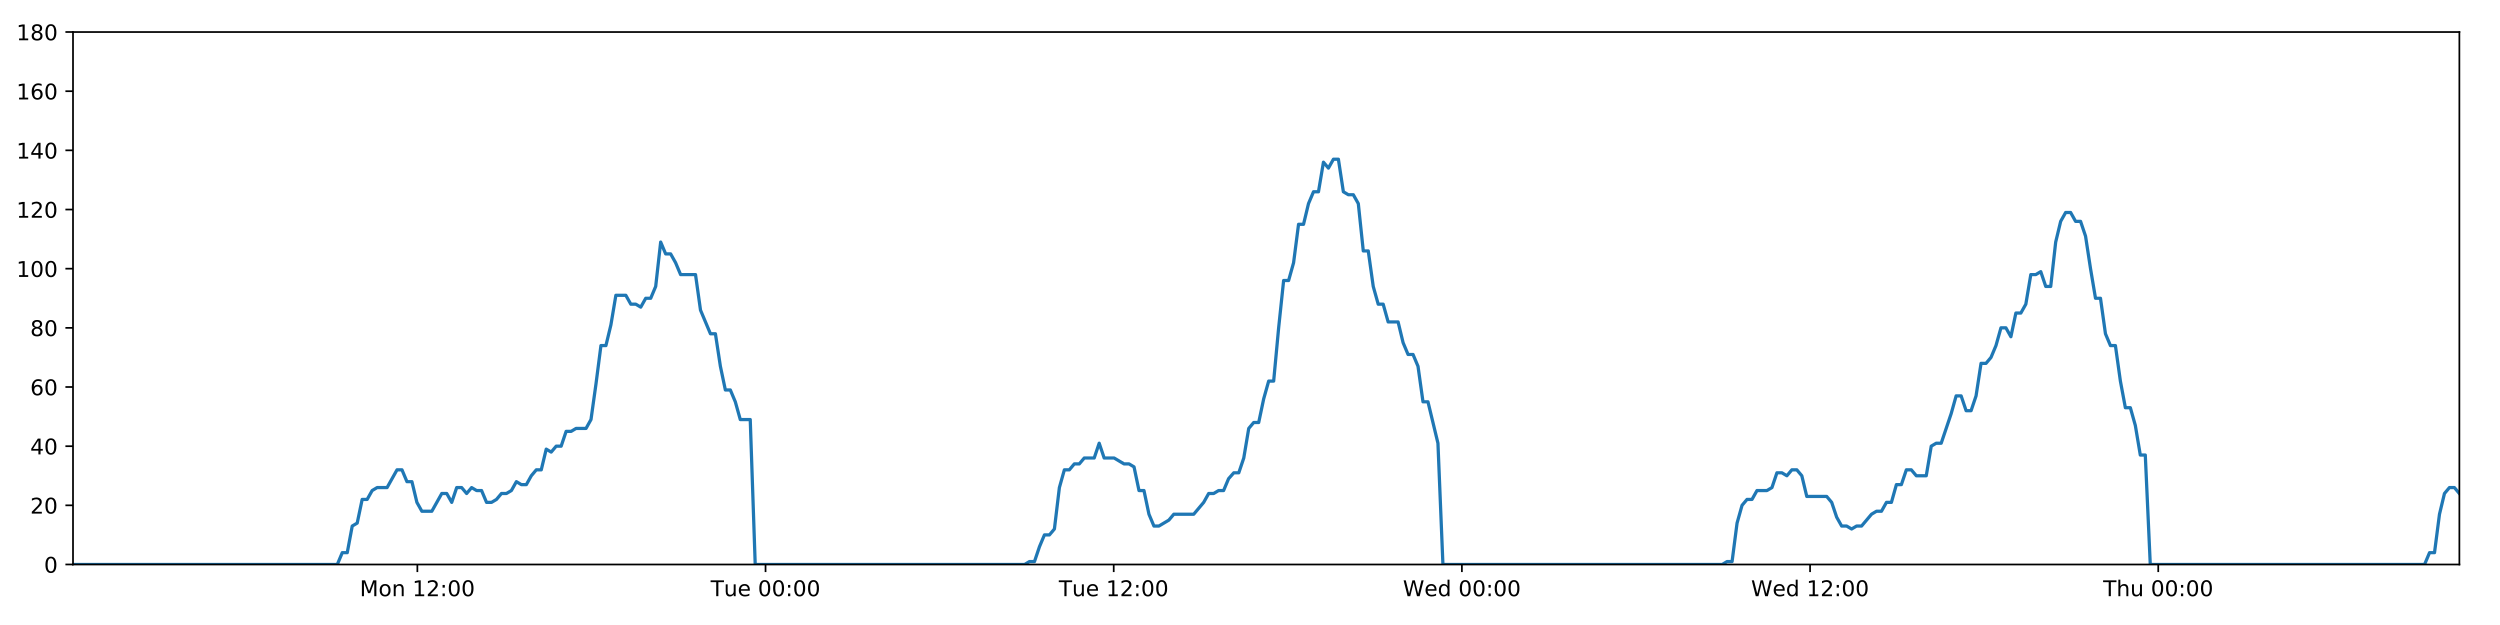
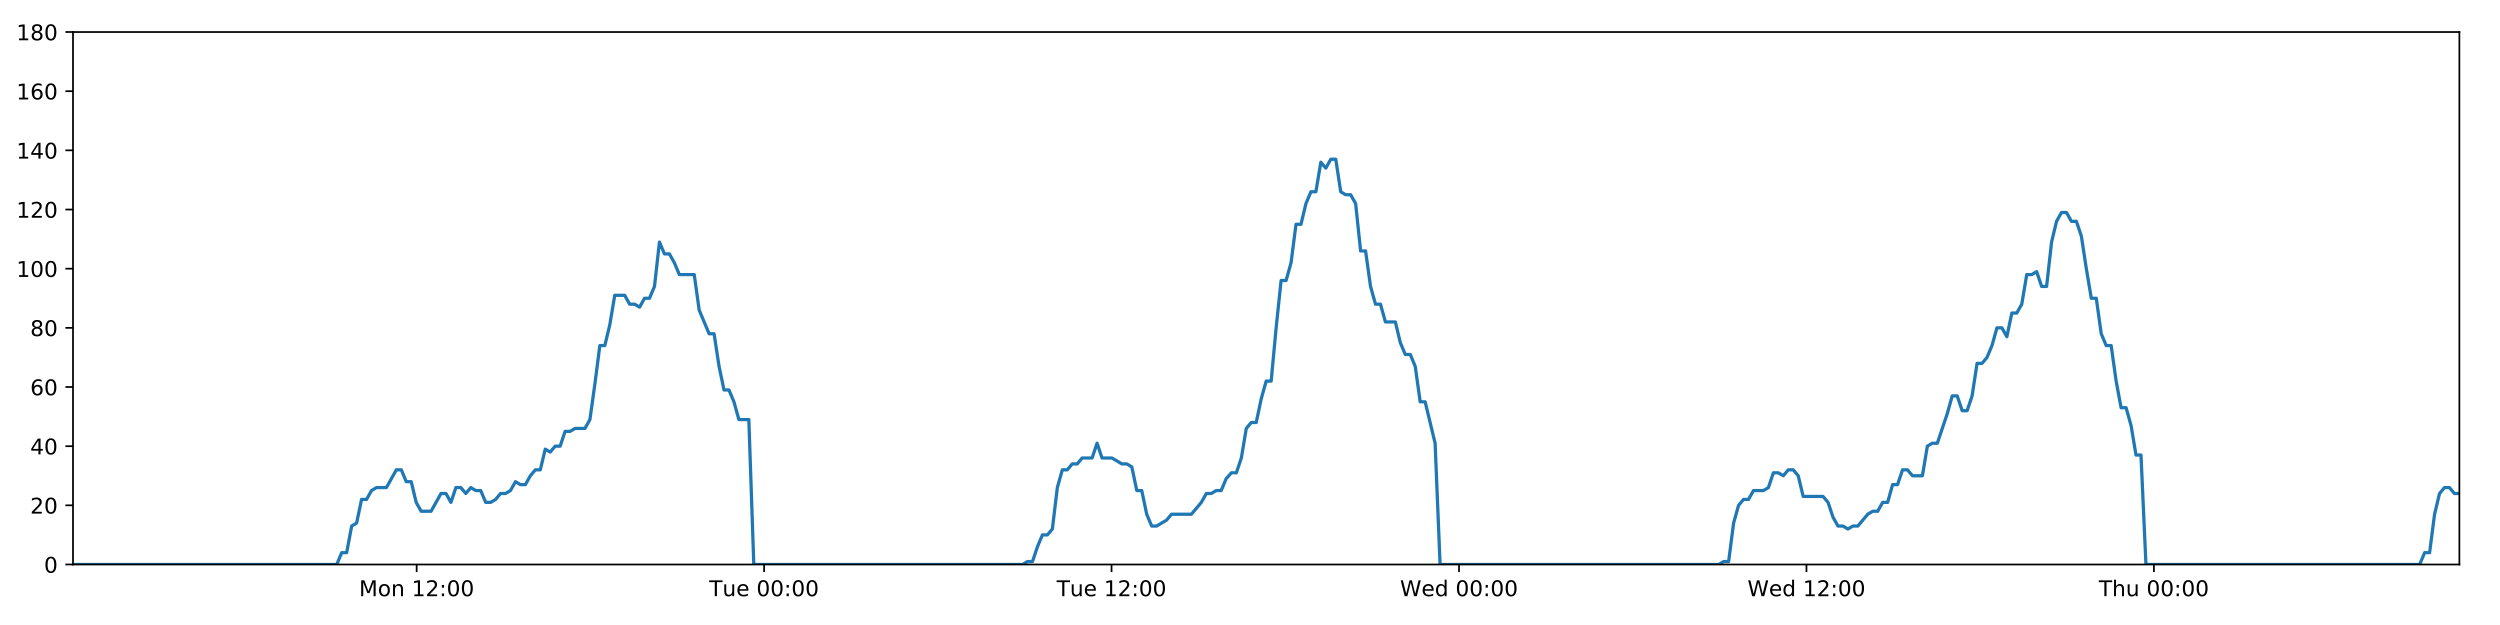
<svg xmlns="http://www.w3.org/2000/svg" xmlns:xlink="http://www.w3.org/1999/xlink" height="288pt" version="1.1" viewBox="0 0 1152 288" width="1152pt">
  <defs>
    <style type="text/css">
*{stroke-linecap:butt;stroke-linejoin:round;}
  </style>
  </defs>
  <g id="figure_1">
    <g id="patch_1">
      <path d="M 0 288  L 1152 288  L 1152 0  L 0 0  z " style="fill:#ffffff;" />
    </g>
    <g id="axes_1">
      <g id="patch_2">
        <path d="M 33.64 260.12  L 1133.28 260.12  L 1133.28 14.76  L 33.64 14.76  z " style="fill:#ffffff;" />
      </g>
      <g id="matplotlib.axis_1">
        <g id="xtick_1">
          <g id="line2d_1">
            <defs>
-               <path d="M 0 0  L 0 3.5  " id="mdd9fc2f189" style="stroke:#000000;stroke-width:0.8;" />
-             </defs>
-             <g>
-               <use style="stroke:#000000;stroke-width:0.8;" x="192.319" xlink:href="#mdd9fc2f189" y="260.12" />
+               <path d="M 0 0  L 0 3.5  " id="m5d2ca03afd" style="stroke:#000000;stroke-width:0.8;" />
+             </defs>
+             <g>
+               <use style="stroke:#000000;stroke-width:0.8;" x="191.99" xlink:href="#m5d2ca03afd" y="260.12" />
            </g>
          </g>
          <g id="text_1">
            <defs>
              <path d="M 9.812 72.906  L 24.516 72.906  L 43.109 23.297  L 61.812 72.906  L 76.516 72.906  L 76.516 0  L 66.891 0  L 66.891 64.016  L 48.094 14.016  L 38.188 14.016  L 19.391 64.016  L 19.391 0  L 9.812 0  z " id="DejaVuSans-77" />
              <path d="M 30.609 48.391  Q 23.391 48.391 19.188 42.75  Q 14.984 37.109 14.984 27.297  Q 14.984 17.484 19.156 11.844  Q 23.344 6.203 30.609 6.203  Q 37.797 6.203 41.984 11.859  Q 46.188 17.531 46.188 27.297  Q 46.188 37.016 41.984 42.703  Q 37.797 48.391 30.609 48.391  z M 30.609 56  Q 42.328 56 49.016 48.375  Q 55.719 40.766 55.719 27.297  Q 55.719 13.875 49.016 6.219  Q 42.328 -1.422 30.609 -1.422  Q 18.844 -1.422 12.172 6.219  Q 5.516 13.875 5.516 27.297  Q 5.516 40.766 12.172 48.375  Q 18.844 56 30.609 56  z " id="DejaVuSans-111" />
              <path d="M 54.891 33.016  L 54.891 0  L 45.906 0  L 45.906 32.719  Q 45.906 40.484 42.875 44.328  Q 39.844 48.188 33.797 48.188  Q 26.516 48.188 22.312 43.547  Q 18.109 38.922 18.109 30.906  L 18.109 0  L 9.078 0  L 9.078 54.688  L 18.109 54.688  L 18.109 46.188  Q 21.344 51.125 25.703 53.562  Q 30.078 56 35.797 56  Q 45.219 56 50.047 50.172  Q 54.891 44.344 54.891 33.016  z " id="DejaVuSans-110" />
              <path id="DejaVuSans-32" />
              <path d="M 12.406 8.297  L 28.516 8.297  L 28.516 63.922  L 10.984 60.406  L 10.984 69.391  L 28.422 72.906  L 38.281 72.906  L 38.281 8.297  L 54.391 8.297  L 54.391 0  L 12.406 0  z " id="DejaVuSans-49" />
              <path d="M 19.188 8.297  L 53.609 8.297  L 53.609 0  L 7.328 0  L 7.328 8.297  Q 12.938 14.109 22.625 23.891  Q 32.328 33.688 34.812 36.531  Q 39.547 41.844 41.422 45.531  Q 43.312 49.219 43.312 52.781  Q 43.312 58.594 39.234 62.25  Q 35.156 65.922 28.609 65.922  Q 23.969 65.922 18.812 64.312  Q 13.672 62.703 7.812 59.422  L 7.812 69.391  Q 13.766 71.781 18.938 73  Q 24.125 74.219 28.422 74.219  Q 39.75 74.219 46.484 68.547  Q 53.219 62.891 53.219 53.422  Q 53.219 48.922 51.531 44.891  Q 49.859 40.875 45.406 35.406  Q 44.188 33.984 37.641 27.219  Q 31.109 20.453 19.188 8.297  z " id="DejaVuSans-50" />
              <path d="M 11.719 12.406  L 22.016 12.406  L 22.016 0  L 11.719 0  z M 11.719 51.703  L 22.016 51.703  L 22.016 39.312  L 11.719 39.312  z " id="DejaVuSans-58" />
              <path d="M 31.781 66.406  Q 24.172 66.406 20.328 58.906  Q 16.5 51.422 16.5 36.375  Q 16.5 21.391 20.328 13.891  Q 24.172 6.391 31.781 6.391  Q 39.453 6.391 43.281 13.891  Q 47.125 21.391 47.125 36.375  Q 47.125 51.422 43.281 58.906  Q 39.453 66.406 31.781 66.406  z M 31.781 74.219  Q 44.047 74.219 50.516 64.516  Q 56.984 54.828 56.984 36.375  Q 56.984 17.969 50.516 8.266  Q 44.047 -1.422 31.781 -1.422  Q 19.531 -1.422 13.062 8.266  Q 6.594 17.969 6.594 36.375  Q 6.594 54.828 13.062 64.516  Q 19.531 74.219 31.781 74.219  z " id="DejaVuSans-48" />
            </defs>
-             <g transform="translate(165.7787 274.7184)scale(0.1 -0.1)">
+             <g transform="translate(165.4489 274.7184)scale(0.1 -0.1)">
              <use xlink:href="#DejaVuSans-77" />
              <use x="86.279" xlink:href="#DejaVuSans-111" />
              <use x="147.461" xlink:href="#DejaVuSans-110" />
              <use x="210.84" xlink:href="#DejaVuSans-32" />
              <use x="242.627" xlink:href="#DejaVuSans-49" />
              <use x="306.25" xlink:href="#DejaVuSans-50" />
              <use x="369.873" xlink:href="#DejaVuSans-58" />
              <use x="403.564" xlink:href="#DejaVuSans-48" />
              <use x="467.188" xlink:href="#DejaVuSans-48" />
            </g>
          </g>
        </g>
        <g id="xtick_2">
          <g id="line2d_2">
            <g>
-               <use style="stroke:#000000;stroke-width:0.8;" x="352.76" xlink:href="#mdd9fc2f189" y="260.12" />
+               <use style="stroke:#000000;stroke-width:0.8;" x="352.096" xlink:href="#m5d2ca03afd" y="260.12" />
            </g>
          </g>
          <g id="text_2">
            <defs>
              <path d="M -0.297 72.906  L 61.375 72.906  L 61.375 64.594  L 35.5 64.594  L 35.5 0  L 25.594 0  L 25.594 64.594  L -0.297 64.594  z " id="DejaVuSans-84" />
              <path d="M 8.5 21.578  L 8.5 54.688  L 17.484 54.688  L 17.484 21.922  Q 17.484 14.156 20.5 10.266  Q 23.531 6.391 29.594 6.391  Q 36.859 6.391 41.078 11.031  Q 45.312 15.672 45.312 23.688  L 45.312 54.688  L 54.297 54.688  L 54.297 0  L 45.312 0  L 45.312 8.406  Q 42.047 3.422 37.719 1  Q 33.406 -1.422 27.688 -1.422  Q 18.266 -1.422 13.375 4.438  Q 8.5 10.297 8.5 21.578  z M 31.109 56  z " id="DejaVuSans-117" />
              <path d="M 56.203 29.594  L 56.203 25.203  L 14.891 25.203  Q 15.484 15.922 20.484 11.062  Q 25.484 6.203 34.422 6.203  Q 39.594 6.203 44.453 7.469  Q 49.312 8.734 54.109 11.281  L 54.109 2.781  Q 49.266 0.734 44.188 -0.344  Q 39.109 -1.422 33.891 -1.422  Q 20.797 -1.422 13.156 6.188  Q 5.516 13.812 5.516 26.812  Q 5.516 40.234 12.766 48.109  Q 20.016 56 32.328 56  Q 43.359 56 49.781 48.891  Q 56.203 41.797 56.203 29.594  z M 47.219 32.234  Q 47.125 39.594 43.094 43.984  Q 39.062 48.391 32.422 48.391  Q 24.906 48.391 20.391 44.141  Q 15.875 39.891 15.188 32.172  z " id="DejaVuSans-101" />
            </defs>
-             <g transform="translate(327.4739 274.7184)scale(0.1 -0.1)">
+             <g transform="translate(326.8105 274.7184)scale(0.1 -0.1)">
              <use xlink:href="#DejaVuSans-84" />
              <use x="60.85" xlink:href="#DejaVuSans-117" />
              <use x="124.229" xlink:href="#DejaVuSans-101" />
              <use x="185.752" xlink:href="#DejaVuSans-32" />
              <use x="217.539" xlink:href="#DejaVuSans-48" />
              <use x="281.162" xlink:href="#DejaVuSans-48" />
              <use x="344.785" xlink:href="#DejaVuSans-58" />
              <use x="378.477" xlink:href="#DejaVuSans-48" />
              <use x="442.1" xlink:href="#DejaVuSans-48" />
            </g>
          </g>
        </g>
        <g id="xtick_3">
          <g id="line2d_3">
            <g>
-               <use style="stroke:#000000;stroke-width:0.8;" x="513.2" xlink:href="#mdd9fc2f189" y="260.12" />
+               <use style="stroke:#000000;stroke-width:0.8;" x="512.203" xlink:href="#m5d2ca03afd" y="260.12" />
            </g>
          </g>
          <g id="text_3">
-             <g transform="translate(487.9144 274.7184)scale(0.1 -0.1)">
+             <g transform="translate(486.9175 274.7184)scale(0.1 -0.1)">
              <use xlink:href="#DejaVuSans-84" />
              <use x="60.85" xlink:href="#DejaVuSans-117" />
              <use x="124.229" xlink:href="#DejaVuSans-101" />
              <use x="185.752" xlink:href="#DejaVuSans-32" />
              <use x="217.539" xlink:href="#DejaVuSans-49" />
              <use x="281.162" xlink:href="#DejaVuSans-50" />
              <use x="344.785" xlink:href="#DejaVuSans-58" />
              <use x="378.477" xlink:href="#DejaVuSans-48" />
              <use x="442.1" xlink:href="#DejaVuSans-48" />
            </g>
          </g>
        </g>
        <g id="xtick_4">
          <g id="line2d_4">
            <g>
-               <use style="stroke:#000000;stroke-width:0.8;" x="673.641" xlink:href="#mdd9fc2f189" y="260.12" />
+               <use style="stroke:#000000;stroke-width:0.8;" x="672.31" xlink:href="#m5d2ca03afd" y="260.12" />
            </g>
          </g>
          <g id="text_4">
            <defs>
              <path d="M 3.328 72.906  L 13.281 72.906  L 28.609 11.281  L 43.891 72.906  L 54.984 72.906  L 70.312 11.281  L 85.594 72.906  L 95.609 72.906  L 77.297 0  L 64.891 0  L 49.516 63.281  L 33.984 0  L 21.578 0  z " id="DejaVuSans-87" />
              <path d="M 45.406 46.391  L 45.406 75.984  L 54.391 75.984  L 54.391 0  L 45.406 0  L 45.406 8.203  Q 42.578 3.328 38.25 0.953  Q 33.938 -1.422 27.875 -1.422  Q 17.969 -1.422 11.734 6.484  Q 5.516 14.406 5.516 27.297  Q 5.516 40.188 11.734 48.094  Q 17.969 56 27.875 56  Q 33.938 56 38.25 53.625  Q 42.578 51.266 45.406 46.391  z M 14.797 27.297  Q 14.797 17.391 18.875 11.75  Q 22.953 6.109 30.078 6.109  Q 37.203 6.109 41.297 11.75  Q 45.406 17.391 45.406 27.297  Q 45.406 37.203 41.297 42.844  Q 37.203 48.484 30.078 48.484  Q 22.953 48.484 18.875 42.844  Q 14.797 37.203 14.797 27.297  z " id="DejaVuSans-100" />
            </defs>
-             <g transform="translate(646.4518 274.7184)scale(0.1 -0.1)">
+             <g transform="translate(645.1213 274.7184)scale(0.1 -0.1)">
              <use xlink:href="#DejaVuSans-87" />
              <use x="98.799" xlink:href="#DejaVuSans-101" />
              <use x="160.322" xlink:href="#DejaVuSans-100" />
              <use x="223.799" xlink:href="#DejaVuSans-32" />
              <use x="255.586" xlink:href="#DejaVuSans-48" />
              <use x="319.209" xlink:href="#DejaVuSans-48" />
              <use x="382.832" xlink:href="#DejaVuSans-58" />
              <use x="416.523" xlink:href="#DejaVuSans-48" />
              <use x="480.146" xlink:href="#DejaVuSans-48" />
            </g>
          </g>
        </g>
        <g id="xtick_5">
          <g id="line2d_5">
            <g>
-               <use style="stroke:#000000;stroke-width:0.8;" x="834.081" xlink:href="#mdd9fc2f189" y="260.12" />
+               <use style="stroke:#000000;stroke-width:0.8;" x="832.417" xlink:href="#m5d2ca03afd" y="260.12" />
            </g>
          </g>
          <g id="text_5">
-             <g transform="translate(806.8923 274.7184)scale(0.1 -0.1)">
+             <g transform="translate(805.2283 274.7184)scale(0.1 -0.1)">
              <use xlink:href="#DejaVuSans-87" />
              <use x="98.799" xlink:href="#DejaVuSans-101" />
              <use x="160.322" xlink:href="#DejaVuSans-100" />
              <use x="223.799" xlink:href="#DejaVuSans-32" />
              <use x="255.586" xlink:href="#DejaVuSans-49" />
              <use x="319.209" xlink:href="#DejaVuSans-50" />
              <use x="382.832" xlink:href="#DejaVuSans-58" />
              <use x="416.523" xlink:href="#DejaVuSans-48" />
              <use x="480.146" xlink:href="#DejaVuSans-48" />
            </g>
          </g>
        </g>
        <g id="xtick_6">
          <g id="line2d_6">
            <g>
-               <use style="stroke:#000000;stroke-width:0.8;" x="994.522" xlink:href="#mdd9fc2f189" y="260.12" />
+               <use style="stroke:#000000;stroke-width:0.8;" x="992.524" xlink:href="#m5d2ca03afd" y="260.12" />
            </g>
          </g>
          <g id="text_6">
            <defs>
              <path d="M 54.891 33.016  L 54.891 0  L 45.906 0  L 45.906 32.719  Q 45.906 40.484 42.875 44.328  Q 39.844 48.188 33.797 48.188  Q 26.516 48.188 22.312 43.547  Q 18.109 38.922 18.109 30.906  L 18.109 0  L 9.078 0  L 9.078 75.984  L 18.109 75.984  L 18.109 46.188  Q 21.344 51.125 25.703 53.562  Q 30.078 56 35.797 56  Q 45.219 56 50.047 50.172  Q 54.891 44.344 54.891 33.016  z " id="DejaVuSans-104" />
            </defs>
-             <g transform="translate(969.132 274.7184)scale(0.1 -0.1)">
+             <g transform="translate(967.1345 274.7184)scale(0.1 -0.1)">
              <use xlink:href="#DejaVuSans-84" />
              <use x="61.084" xlink:href="#DejaVuSans-104" />
              <use x="124.463" xlink:href="#DejaVuSans-117" />
              <use x="187.842" xlink:href="#DejaVuSans-32" />
              <use x="219.629" xlink:href="#DejaVuSans-48" />
              <use x="283.252" xlink:href="#DejaVuSans-48" />
              <use x="346.875" xlink:href="#DejaVuSans-58" />
              <use x="380.566" xlink:href="#DejaVuSans-48" />
              <use x="444.189" xlink:href="#DejaVuSans-48" />
            </g>
          </g>
        </g>
      </g>
      <g id="matplotlib.axis_2">
        <g id="ytick_1">
          <g id="line2d_7">
            <defs>
-               <path d="M 0 0  L -3.5 0  " id="m47d0657131" style="stroke:#000000;stroke-width:0.8;" />
-             </defs>
-             <g>
-               <use style="stroke:#000000;stroke-width:0.8;" x="33.64" xlink:href="#m47d0657131" y="260.12" />
+               <path d="M 0 0  L -3.5 0  " id="mff8024151a" style="stroke:#000000;stroke-width:0.8;" />
+             </defs>
+             <g>
+               <use style="stroke:#000000;stroke-width:0.8;" x="33.64" xlink:href="#mff8024151a" y="260.12" />
            </g>
          </g>
          <g id="text_7">
            <g transform="translate(20.2775 263.9192)scale(0.1 -0.1)">
              <use xlink:href="#DejaVuSans-48" />
            </g>
          </g>
        </g>
        <g id="ytick_2">
          <g id="line2d_8">
            <g>
-               <use style="stroke:#000000;stroke-width:0.8;" x="33.64" xlink:href="#m47d0657131" y="232.858" />
+               <use style="stroke:#000000;stroke-width:0.8;" x="33.64" xlink:href="#mff8024151a" y="232.858" />
            </g>
          </g>
          <g id="text_8">
            <g transform="translate(13.915 236.657)scale(0.1 -0.1)">
              <use xlink:href="#DejaVuSans-50" />
              <use x="63.623" xlink:href="#DejaVuSans-48" />
            </g>
          </g>
        </g>
        <g id="ytick_3">
          <g id="line2d_9">
            <g>
-               <use style="stroke:#000000;stroke-width:0.8;" x="33.64" xlink:href="#m47d0657131" y="205.596" />
+               <use style="stroke:#000000;stroke-width:0.8;" x="33.64" xlink:href="#mff8024151a" y="205.596" />
            </g>
          </g>
          <g id="text_9">
            <defs>
              <path d="M 37.797 64.312  L 12.891 25.391  L 37.797 25.391  z M 35.203 72.906  L 47.609 72.906  L 47.609 25.391  L 58.016 25.391  L 58.016 17.188  L 47.609 17.188  L 47.609 0  L 37.797 0  L 37.797 17.188  L 4.891 17.188  L 4.891 26.703  z " id="DejaVuSans-52" />
            </defs>
            <g transform="translate(13.915 209.3948)scale(0.1 -0.1)">
              <use xlink:href="#DejaVuSans-52" />
              <use x="63.623" xlink:href="#DejaVuSans-48" />
            </g>
          </g>
        </g>
        <g id="ytick_4">
          <g id="line2d_10">
            <g>
-               <use style="stroke:#000000;stroke-width:0.8;" x="33.64" xlink:href="#m47d0657131" y="178.333" />
+               <use style="stroke:#000000;stroke-width:0.8;" x="33.64" xlink:href="#mff8024151a" y="178.333" />
            </g>
          </g>
          <g id="text_10">
            <defs>
              <path d="M 33.016 40.375  Q 26.375 40.375 22.484 35.828  Q 18.609 31.297 18.609 23.391  Q 18.609 15.531 22.484 10.953  Q 26.375 6.391 33.016 6.391  Q 39.656 6.391 43.531 10.953  Q 47.406 15.531 47.406 23.391  Q 47.406 31.297 43.531 35.828  Q 39.656 40.375 33.016 40.375  z M 52.594 71.297  L 52.594 62.312  Q 48.875 64.062 45.094 64.984  Q 41.312 65.922 37.594 65.922  Q 27.828 65.922 22.672 59.328  Q 17.531 52.734 16.797 39.406  Q 19.672 43.656 24.016 45.922  Q 28.375 48.188 33.594 48.188  Q 44.578 48.188 50.953 41.516  Q 57.328 34.859 57.328 23.391  Q 57.328 12.156 50.688 5.359  Q 44.047 -1.422 33.016 -1.422  Q 20.359 -1.422 13.672 8.266  Q 6.984 17.969 6.984 36.375  Q 6.984 53.656 15.188 63.938  Q 23.391 74.219 37.203 74.219  Q 40.922 74.219 44.703 73.484  Q 48.484 72.75 52.594 71.297  z " id="DejaVuSans-54" />
            </defs>
            <g transform="translate(13.915 182.1326)scale(0.1 -0.1)">
              <use xlink:href="#DejaVuSans-54" />
              <use x="63.623" xlink:href="#DejaVuSans-48" />
            </g>
          </g>
        </g>
        <g id="ytick_5">
          <g id="line2d_11">
            <g>
-               <use style="stroke:#000000;stroke-width:0.8;" x="33.64" xlink:href="#m47d0657131" y="151.071" />
+               <use style="stroke:#000000;stroke-width:0.8;" x="33.64" xlink:href="#mff8024151a" y="151.071" />
            </g>
          </g>
          <g id="text_11">
            <defs>
              <path d="M 31.781 34.625  Q 24.75 34.625 20.719 30.859  Q 16.703 27.094 16.703 20.516  Q 16.703 13.922 20.719 10.156  Q 24.75 6.391 31.781 6.391  Q 38.812 6.391 42.859 10.172  Q 46.922 13.969 46.922 20.516  Q 46.922 27.094 42.891 30.859  Q 38.875 34.625 31.781 34.625  z M 21.922 38.812  Q 15.578 40.375 12.031 44.719  Q 8.5 49.078 8.5 55.328  Q 8.5 64.062 14.719 69.141  Q 20.953 74.219 31.781 74.219  Q 42.672 74.219 48.875 69.141  Q 55.078 64.062 55.078 55.328  Q 55.078 49.078 51.531 44.719  Q 48 40.375 41.703 38.812  Q 48.828 37.156 52.797 32.312  Q 56.781 27.484 56.781 20.516  Q 56.781 9.906 50.312 4.234  Q 43.844 -1.422 31.781 -1.422  Q 19.734 -1.422 13.25 4.234  Q 6.781 9.906 6.781 20.516  Q 6.781 27.484 10.781 32.312  Q 14.797 37.156 21.922 38.812  z M 18.312 54.391  Q 18.312 48.734 21.844 45.562  Q 25.391 42.391 31.781 42.391  Q 38.141 42.391 41.719 45.562  Q 45.312 48.734 45.312 54.391  Q 45.312 60.062 41.719 63.234  Q 38.141 66.406 31.781 66.406  Q 25.391 66.406 21.844 63.234  Q 18.312 60.062 18.312 54.391  z " id="DejaVuSans-56" />
            </defs>
            <g transform="translate(13.915 154.8703)scale(0.1 -0.1)">
              <use xlink:href="#DejaVuSans-56" />
              <use x="63.623" xlink:href="#DejaVuSans-48" />
            </g>
          </g>
        </g>
        <g id="ytick_6">
          <g id="line2d_12">
            <g>
-               <use style="stroke:#000000;stroke-width:0.8;" x="33.64" xlink:href="#m47d0657131" y="123.809" />
+               <use style="stroke:#000000;stroke-width:0.8;" x="33.64" xlink:href="#mff8024151a" y="123.809" />
            </g>
          </g>
          <g id="text_12">
            <g transform="translate(7.5525 127.6081)scale(0.1 -0.1)">
              <use xlink:href="#DejaVuSans-49" />
              <use x="63.623" xlink:href="#DejaVuSans-48" />
              <use x="127.246" xlink:href="#DejaVuSans-48" />
            </g>
          </g>
        </g>
        <g id="ytick_7">
          <g id="line2d_13">
            <g>
-               <use style="stroke:#000000;stroke-width:0.8;" x="33.64" xlink:href="#m47d0657131" y="96.547" />
+               <use style="stroke:#000000;stroke-width:0.8;" x="33.64" xlink:href="#mff8024151a" y="96.547" />
            </g>
          </g>
          <g id="text_13">
            <g transform="translate(7.5525 100.3459)scale(0.1 -0.1)">
              <use xlink:href="#DejaVuSans-49" />
              <use x="63.623" xlink:href="#DejaVuSans-50" />
              <use x="127.246" xlink:href="#DejaVuSans-48" />
            </g>
          </g>
        </g>
        <g id="ytick_8">
          <g id="line2d_14">
            <g>
-               <use style="stroke:#000000;stroke-width:0.8;" x="33.64" xlink:href="#m47d0657131" y="69.284" />
+               <use style="stroke:#000000;stroke-width:0.8;" x="33.64" xlink:href="#mff8024151a" y="69.284" />
            </g>
          </g>
          <g id="text_14">
            <g transform="translate(7.5525 73.08366)scale(0.1 -0.1)">
              <use xlink:href="#DejaVuSans-49" />
              <use x="63.623" xlink:href="#DejaVuSans-52" />
              <use x="127.246" xlink:href="#DejaVuSans-48" />
            </g>
          </g>
        </g>
        <g id="ytick_9">
          <g id="line2d_15">
            <g>
-               <use style="stroke:#000000;stroke-width:0.8;" x="33.64" xlink:href="#m47d0657131" y="42.022" />
+               <use style="stroke:#000000;stroke-width:0.8;" x="33.64" xlink:href="#mff8024151a" y="42.022" />
            </g>
          </g>
          <g id="text_15">
            <g transform="translate(7.5525 45.82144)scale(0.1 -0.1)">
              <use xlink:href="#DejaVuSans-49" />
              <use x="63.623" xlink:href="#DejaVuSans-54" />
              <use x="127.246" xlink:href="#DejaVuSans-48" />
            </g>
          </g>
        </g>
        <g id="ytick_10">
          <g id="line2d_16">
            <g>
-               <use style="stroke:#000000;stroke-width:0.8;" x="33.64" xlink:href="#m47d0657131" y="14.76" />
+               <use style="stroke:#000000;stroke-width:0.8;" x="33.64" xlink:href="#mff8024151a" y="14.76" />
            </g>
          </g>
          <g id="text_16">
            <g transform="translate(7.5525 18.55922)scale(0.1 -0.1)">
              <use xlink:href="#DejaVuSans-49" />
              <use x="63.623" xlink:href="#DejaVuSans-56" />
              <use x="127.246" xlink:href="#DejaVuSans-48" />
            </g>
          </g>
        </g>
      </g>
      <g id="line2d_17">
-         <path clip-path="url(#p7185e23e3d)" d="M 33.64 260.12  L 155.427 260.12  L 157.72 254.668  L 160.011 254.668  L 162.308 242.4  L 164.598 241.036  L 166.889 230.132  L 169.187 230.132  L 171.486 226.042  L 173.778 224.679  L 178.361 224.679  L 182.943 216.5  L 185.233 216.5  L 187.524 221.953  L 189.816 221.953  L 192.106 231.495  L 194.399 235.584  L 198.982 235.584  L 203.569 227.405  L 205.859 227.405  L 208.15 231.495  L 210.443 224.679  L 212.733 224.679  L 215.023 227.405  L 217.323 224.679  L 219.615 226.042  L 221.907 226.042  L 224.198 231.495  L 226.49 231.495  L 228.78 230.132  L 231.069 227.405  L 233.36 227.405  L 235.654 226.042  L 237.948 221.953  L 240.241 223.316  L 242.537 223.316  L 244.829 219.227  L 247.121 216.5  L 249.412 216.5  L 251.703 206.959  L 253.995 208.322  L 256.287 205.596  L 258.58 205.596  L 260.872 198.78  L 263.163 198.78  L 265.454 197.417  L 270.039 197.417  L 272.33 193.328  L 274.621 176.97  L 276.912 159.25  L 279.206 159.25  L 281.503 149.708  L 283.796 136.077  L 288.382 136.077  L 290.675 140.166  L 292.966 140.166  L 295.26 141.529  L 297.553 137.44  L 299.845 137.44  L 302.14 131.988  L 304.44 111.541  L 306.732 116.993  L 309.028 116.993  L 311.321 121.083  L 313.62 126.535  L 320.494 126.535  L 322.786 142.892  L 327.367 153.797  L 329.662 153.797  L 331.953 168.792  L 334.246 179.696  L 336.537 179.696  L 338.83 185.149  L 341.122 193.328  L 345.71 193.328  L 348.002 260.12  L 472.137 260.12  L 474.392 258.757  L 476.69 258.757  L 478.981 251.941  L 481.272 246.489  L 483.569 246.489  L 485.87 243.763  L 488.163 224.679  L 490.457 216.5  L 492.749 216.5  L 495.041 213.774  L 497.333 213.774  L 499.625 211.048  L 504.21 211.048  L 506.504 204.232  L 508.798 211.048  L 513.38 211.048  L 517.967 213.774  L 520.264 213.774  L 522.558 215.137  L 524.85 226.042  L 527.143 226.042  L 529.434 236.947  L 531.729 242.4  L 534.02 242.4  L 538.604 239.673  L 540.897 236.947  L 550.073 236.947  L 554.661 231.495  L 556.956 227.405  L 559.249 227.405  L 561.543 226.042  L 563.834 226.042  L 566.126 220.59  L 568.538 217.864  L 570.833 217.864  L 573.127 211.048  L 575.419 197.417  L 577.712 194.691  L 580.008 194.691  L 582.307 183.786  L 584.606 175.607  L 586.902 175.607  L 589.199 151.071  L 591.495 129.261  L 593.789 129.261  L 596.081 121.083  L 598.373 103.362  L 600.666 103.362  L 602.959 93.82  L 605.26 88.368  L 607.553 88.368  L 609.844 74.737  L 612.14 77.463  L 614.439 73.374  L 616.731 73.374  L 619.024 88.368  L 621.319 89.731  L 623.611 89.731  L 625.908 93.82  L 628.2 115.63  L 630.494 115.63  L 632.786 131.988  L 635.078 140.166  L 637.37 140.166  L 639.661 148.345  L 644.243 148.345  L 646.538 157.887  L 648.83 163.339  L 651.126 163.339  L 653.417 168.792  L 655.713 185.149  L 658.005 185.149  L 662.604 204.232  L 664.9 260.12  L 793.595 260.12  L 795.85 258.757  L 798.142 258.757  L 800.436 241.036  L 802.733 232.858  L 805.026 230.132  L 807.319 230.132  L 809.624 226.042  L 814.211 226.042  L 816.51 224.679  L 818.803 217.864  L 821.097 217.864  L 823.39 219.227  L 825.687 216.5  L 827.983 216.5  L 830.275 219.227  L 832.568 228.768  L 841.751 228.768  L 844.044 231.495  L 846.335 238.31  L 848.631 242.4  L 850.928 242.4  L 853.221 243.763  L 855.517 242.4  L 857.808 242.4  L 862.396 236.947  L 864.689 235.584  L 866.98 235.584  L 869.274 231.495  L 871.566 231.495  L 873.859 223.316  L 876.151 223.316  L 878.444 216.5  L 880.737 216.5  L 883.033 219.227  L 887.616 219.227  L 889.912 205.596  L 892.209 204.232  L 894.507 204.232  L 899.1 190.601  L 901.391 182.423  L 903.693 182.423  L 905.986 189.238  L 908.277 189.238  L 910.567 182.423  L 912.861 167.428  L 915.152 167.428  L 917.452 164.702  L 919.743 159.25  L 922.035 151.071  L 924.326 151.071  L 926.617 155.16  L 928.913 144.256  L 931.207 144.256  L 933.501 140.166  L 935.794 126.535  L 938.09 126.535  L 940.383 125.172  L 942.678 131.988  L 944.969 131.988  L 947.262 111.541  L 949.555 101.999  L 951.848 97.91  L 954.14 97.91  L 956.432 101.999  L 958.725 101.999  L 961.018 108.815  L 963.315 123.809  L 965.606 137.44  L 967.9 137.44  L 970.194 153.797  L 972.491 159.25  L 974.782 159.25  L 977.075 175.607  L 979.37 187.875  L 981.669 187.875  L 983.96 196.054  L 986.252 209.685  L 988.548 209.685  L 990.844 260.12  L 1117.238 260.12  L 1119.53 254.668  L 1121.822 254.668  L 1124.114 236.947  L 1126.406 227.405  L 1128.697 224.679  L 1130.989 224.679  L 1133.28 227.405  L 1133.28 227.405  " style="fill:none;stroke:#1f77b4;stroke-linecap:square;stroke-width:1.5;" />
+         <path clip-path="url(#p8c5462d469)" d="M 33.64 260.12  L 155.174 260.12  L 157.462 254.668  L 159.749 254.668  L 162.041 242.4  L 164.326 241.036  L 166.612 230.132  L 168.905 230.132  L 171.199 226.042  L 173.487 224.679  L 178.06 224.679  L 182.632 216.5  L 184.918 216.5  L 187.204 221.953  L 189.491 221.953  L 191.776 231.495  L 194.065 235.584  L 198.638 235.584  L 203.216 227.405  L 205.501 227.405  L 207.788 231.495  L 210.075 224.679  L 212.361 224.679  L 214.646 227.405  L 216.941 224.679  L 219.229 226.042  L 221.516 226.042  L 223.802 231.495  L 226.089 231.495  L 228.374 230.132  L 230.659 227.405  L 232.945 227.405  L 235.234 226.042  L 237.523 221.953  L 239.812 223.316  L 242.103 223.316  L 244.39 219.227  L 246.677 216.5  L 248.963 216.5  L 251.25 206.959  L 253.537 208.322  L 255.824 205.596  L 258.112 205.596  L 260.399 198.78  L 262.685 198.78  L 264.972 197.417  L 269.547 197.417  L 271.833 193.328  L 274.12 176.97  L 276.406 159.25  L 278.695 159.25  L 280.987 149.708  L 283.276 136.077  L 287.853 136.077  L 290.141 140.166  L 292.427 140.166  L 294.716 141.529  L 297.004 137.44  L 299.291 137.44  L 301.582 131.988  L 303.877 111.541  L 306.165 116.993  L 308.456 116.993  L 310.744 121.083  L 313.038 126.535  L 319.898 126.535  L 322.185 142.892  L 326.756 153.797  L 329.047 153.797  L 331.333 168.792  L 333.621 179.696  L 335.908 179.696  L 338.195 185.149  L 340.483 193.328  L 345.061 193.328  L 347.349 260.12  L 471.226 260.12  L 473.476 258.757  L 475.769 258.757  L 478.056 251.941  L 480.342 246.489  L 482.634 246.489  L 484.93 243.763  L 487.218 224.679  L 489.507 216.5  L 491.794 216.5  L 494.082 213.774  L 496.369 213.774  L 498.657 211.048  L 503.232 211.048  L 505.521 204.232  L 507.81 211.048  L 512.383 211.048  L 516.961 213.774  L 519.253 213.774  L 521.541 215.137  L 523.829 226.042  L 526.117 226.042  L 528.404 236.947  L 530.694 242.4  L 532.98 242.4  L 537.554 239.673  L 539.843 236.947  L 549 236.947  L 553.578 231.495  L 555.868 227.405  L 558.156 227.405  L 560.445 226.042  L 562.732 226.042  L 565.019 220.59  L 567.426 217.864  L 569.716 217.864  L 572.005 211.048  L 574.292 197.417  L 576.581 194.691  L 578.872 194.691  L 581.166 183.786  L 583.461 175.607  L 585.752 175.607  L 588.044 151.071  L 590.335 129.261  L 592.625 129.261  L 594.912 121.083  L 597.199 103.362  L 599.487 103.362  L 601.775 93.82  L 604.072 88.368  L 606.359 88.368  L 608.646 74.737  L 610.937 77.463  L 613.232 73.374  L 615.519 73.374  L 617.807 88.368  L 620.097 89.731  L 622.385 89.731  L 624.677 93.82  L 626.964 115.63  L 629.253 115.63  L 631.541 131.988  L 633.828 140.166  L 636.115 140.166  L 638.402 148.345  L 642.974 148.345  L 645.264 157.887  L 647.552 163.339  L 649.843 163.339  L 652.129 168.792  L 654.42 185.149  L 656.707 185.149  L 661.297 204.232  L 663.588 260.12  L 792.015 260.12  L 794.266 258.757  L 796.553 258.757  L 798.842 241.036  L 801.134 232.858  L 803.423 230.132  L 805.711 230.132  L 808.011 226.042  L 812.589 226.042  L 814.882 224.679  L 817.171 217.864  L 819.46 217.864  L 821.748 219.227  L 824.041 216.5  L 826.332 216.5  L 828.619 219.227  L 830.907 228.768  L 840.071 228.768  L 842.359 231.495  L 844.646 238.31  L 846.937 242.4  L 849.229 242.4  L 851.518 243.763  L 853.808 242.4  L 856.095 242.4  L 860.673 236.947  L 862.961 235.584  L 865.248 235.584  L 867.537 231.495  L 869.825 231.495  L 872.113 223.316  L 874.4 223.316  L 876.688 216.5  L 878.976 216.5  L 881.267 219.227  L 885.84 219.227  L 888.132 205.596  L 890.424 204.232  L 892.718 204.232  L 897.301 190.601  L 899.587 182.423  L 901.884 182.423  L 904.173 189.238  L 906.459 189.238  L 908.745 182.423  L 911.033 167.428  L 913.319 167.428  L 915.615 164.702  L 917.901 159.25  L 920.188 151.071  L 922.474 151.071  L 924.761 155.16  L 927.052 144.256  L 929.341 144.256  L 931.63 140.166  L 933.919 126.535  L 936.209 126.535  L 938.498 125.172  L 940.789 131.988  L 943.075 131.988  L 945.363 111.541  L 947.651 101.999  L 949.939 97.91  L 952.227 97.91  L 954.514 101.999  L 956.802 101.999  L 959.09 108.815  L 961.382 123.809  L 963.669 137.44  L 965.958 137.44  L 968.247 153.797  L 970.539 159.25  L 972.826 159.25  L 975.114 175.607  L 977.404 187.875  L 979.698 187.875  L 981.985 196.054  L 984.272 209.685  L 986.563 209.685  L 988.854 260.12  L 1114.986 260.12  L 1117.273 254.668  L 1119.56 254.668  L 1121.847 236.947  L 1124.134 227.405  L 1126.421 224.679  L 1128.708 224.679  L 1130.994 227.405  L 1133.28 227.405  L 1133.28 227.405  " style="fill:none;stroke:#1f77b4;stroke-linecap:square;stroke-width:1.5;" />
      </g>
      <g id="patch_3">
        <path d="M 33.64 260.12  L 33.64 14.76  " style="fill:none;stroke:#000000;stroke-linecap:square;stroke-linejoin:miter;stroke-width:0.8;" />
      </g>
      <g id="patch_4">
        <path d="M 1133.28 260.12  L 1133.28 14.76  " style="fill:none;stroke:#000000;stroke-linecap:square;stroke-linejoin:miter;stroke-width:0.8;" />
      </g>
      <g id="patch_5">
        <path d="M 33.64 260.12  L 1133.28 260.12  " style="fill:none;stroke:#000000;stroke-linecap:square;stroke-linejoin:miter;stroke-width:0.8;" />
      </g>
      <g id="patch_6">
        <path d="M 33.64 14.76  L 1133.28 14.76  " style="fill:none;stroke:#000000;stroke-linecap:square;stroke-linejoin:miter;stroke-width:0.8;" />
      </g>
    </g>
  </g>
  <defs>
-     <clipPath id="p7185e23e3d">
+     <clipPath id="p8c5462d469">
      <rect height="245.36" width="1099.64" x="33.64" y="14.76" />
    </clipPath>
  </defs>
</svg>
